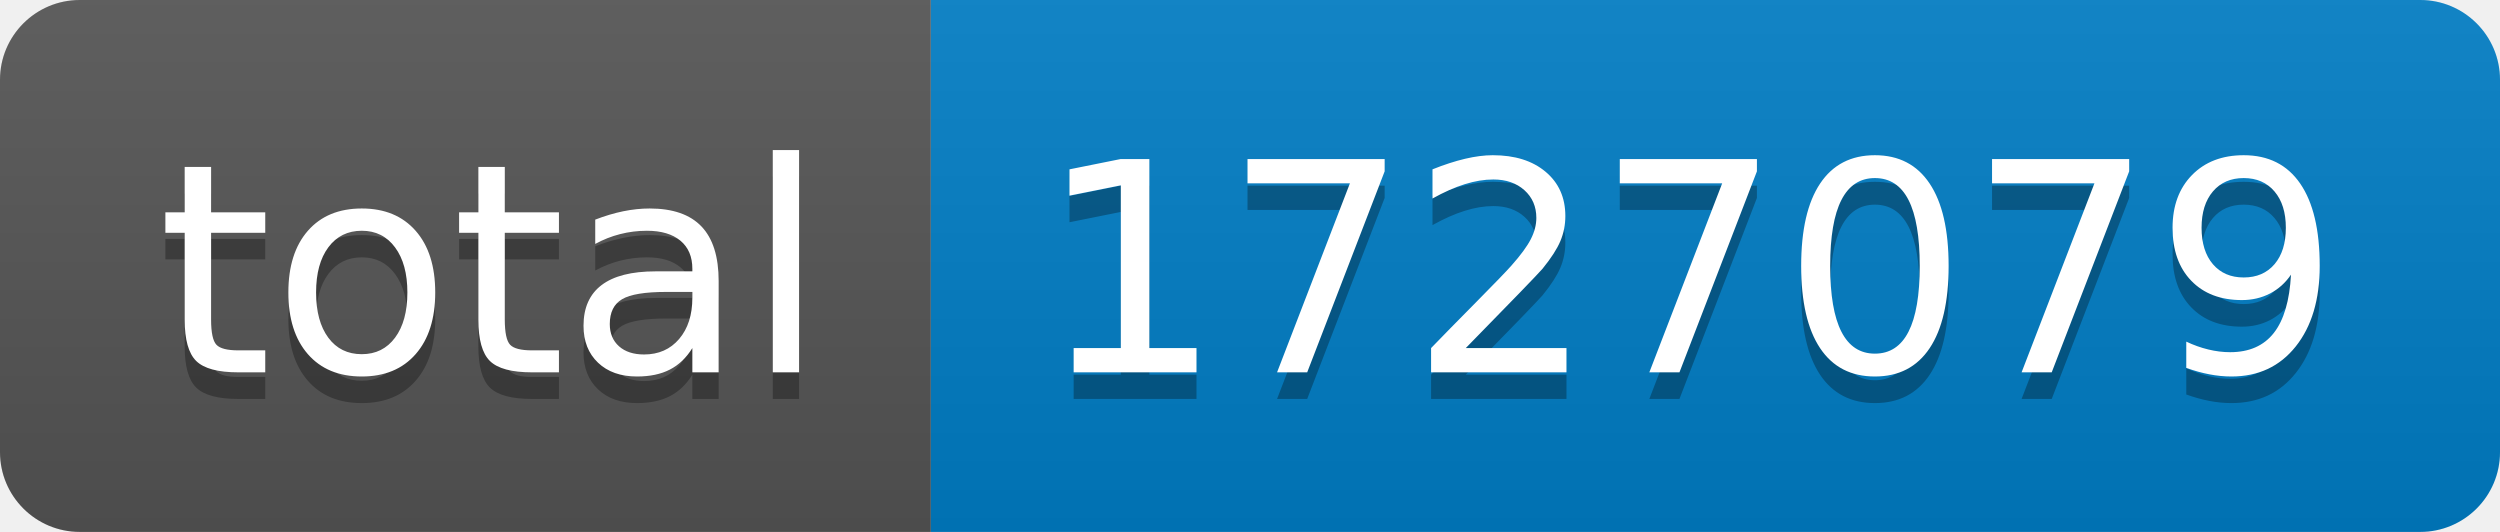
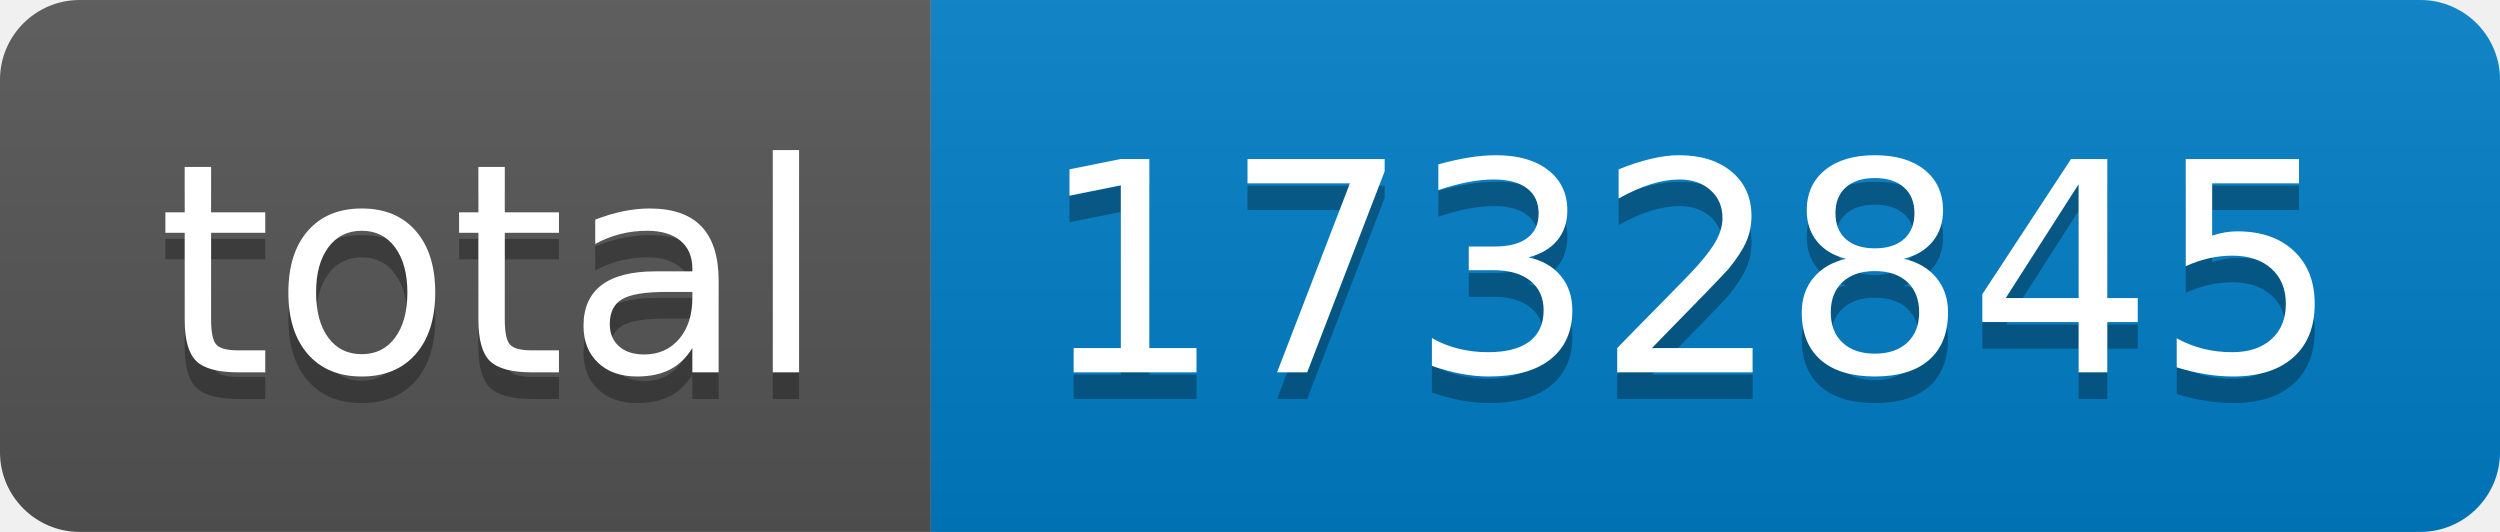
- <svg xmlns="http://www.w3.org/2000/svg" width="94" height="20" role="img" aria-label="total: 1727079">
+ <svg xmlns="http://www.w3.org/2000/svg" width="94" height="20" role="img" aria-label="total: 1732845">
  <linearGradient id="s" x2="0" y2="100%">
    <stop offset="0" stop-color="#bbb" stop-opacity=".1" />
    <stop offset="1" stop-opacity=".1" />
  </linearGradient>
  <clipPath id="r">
    <rect width="94" height="20" rx="3" fill="#fff" />
  </clipPath>
  <g clip-path="url(#r)">
    <rect width="35" height="20" fill="#555" />
    <rect x="35" width="59" height="20" fill="#007ec6" />
    <rect width="94" height="20" fill="url(#s)" />
  </g>
  <g fill="#fff" text-anchor="middle" font-family="Verdana,Geneva,DejaVu Sans,sans-serif" text-rendering="geometricPrecision" font-size="110">
    <text aria-hidden="true" x="185" y="150" fill="#010101" fill-opacity=".3" transform="scale(.1)" textLength="250">total</text>
    <text x="185" y="140" transform="scale(.1)" fill="#fff" textLength="250">total</text>
-     <text aria-hidden="true" x="635" y="150" fill="#010101" fill-opacity=".3" transform="scale(.1)" textLength="490">1727079</text>
-     <text x="635" y="140" transform="scale(.1)" fill="#fff" textLength="490">1727079</text>
+     <text aria-hidden="true" x="635" y="150" fill="#010101" fill-opacity=".3" transform="scale(.1)" textLength="490">1732845</text>
+     <text x="635" y="140" transform="scale(.1)" fill="#fff" textLength="490">1732845</text>
  </g>
</svg>
